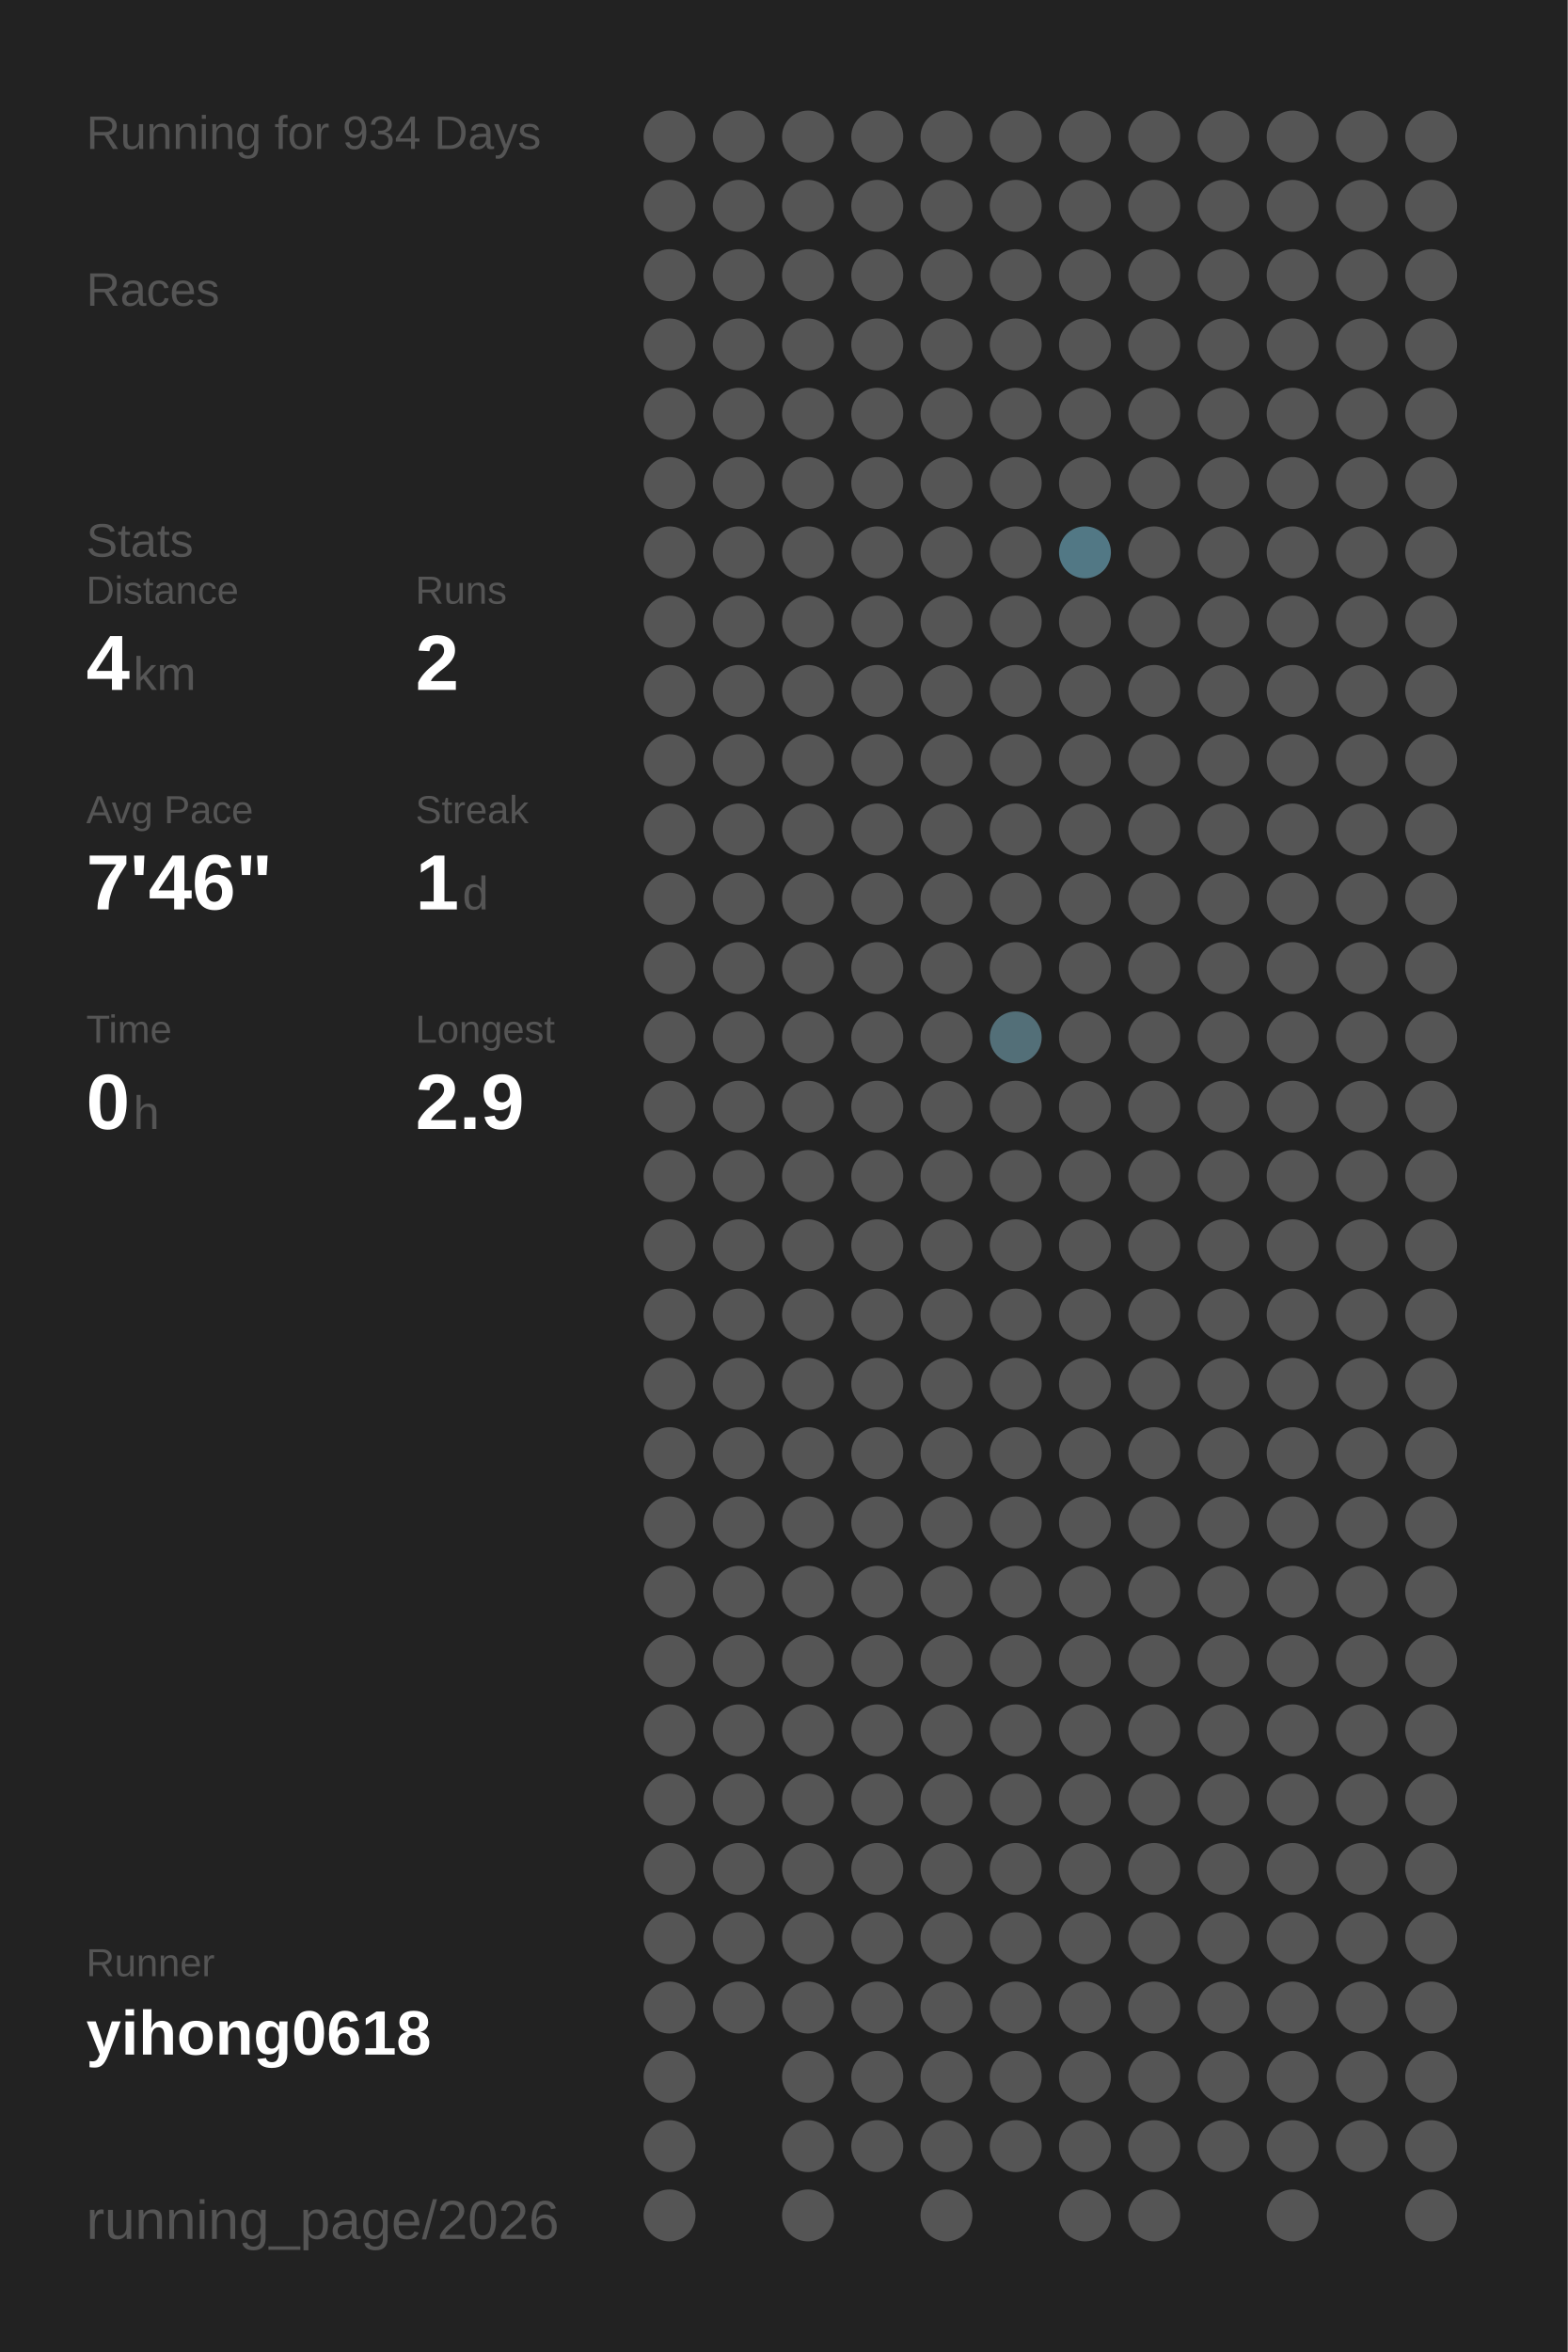
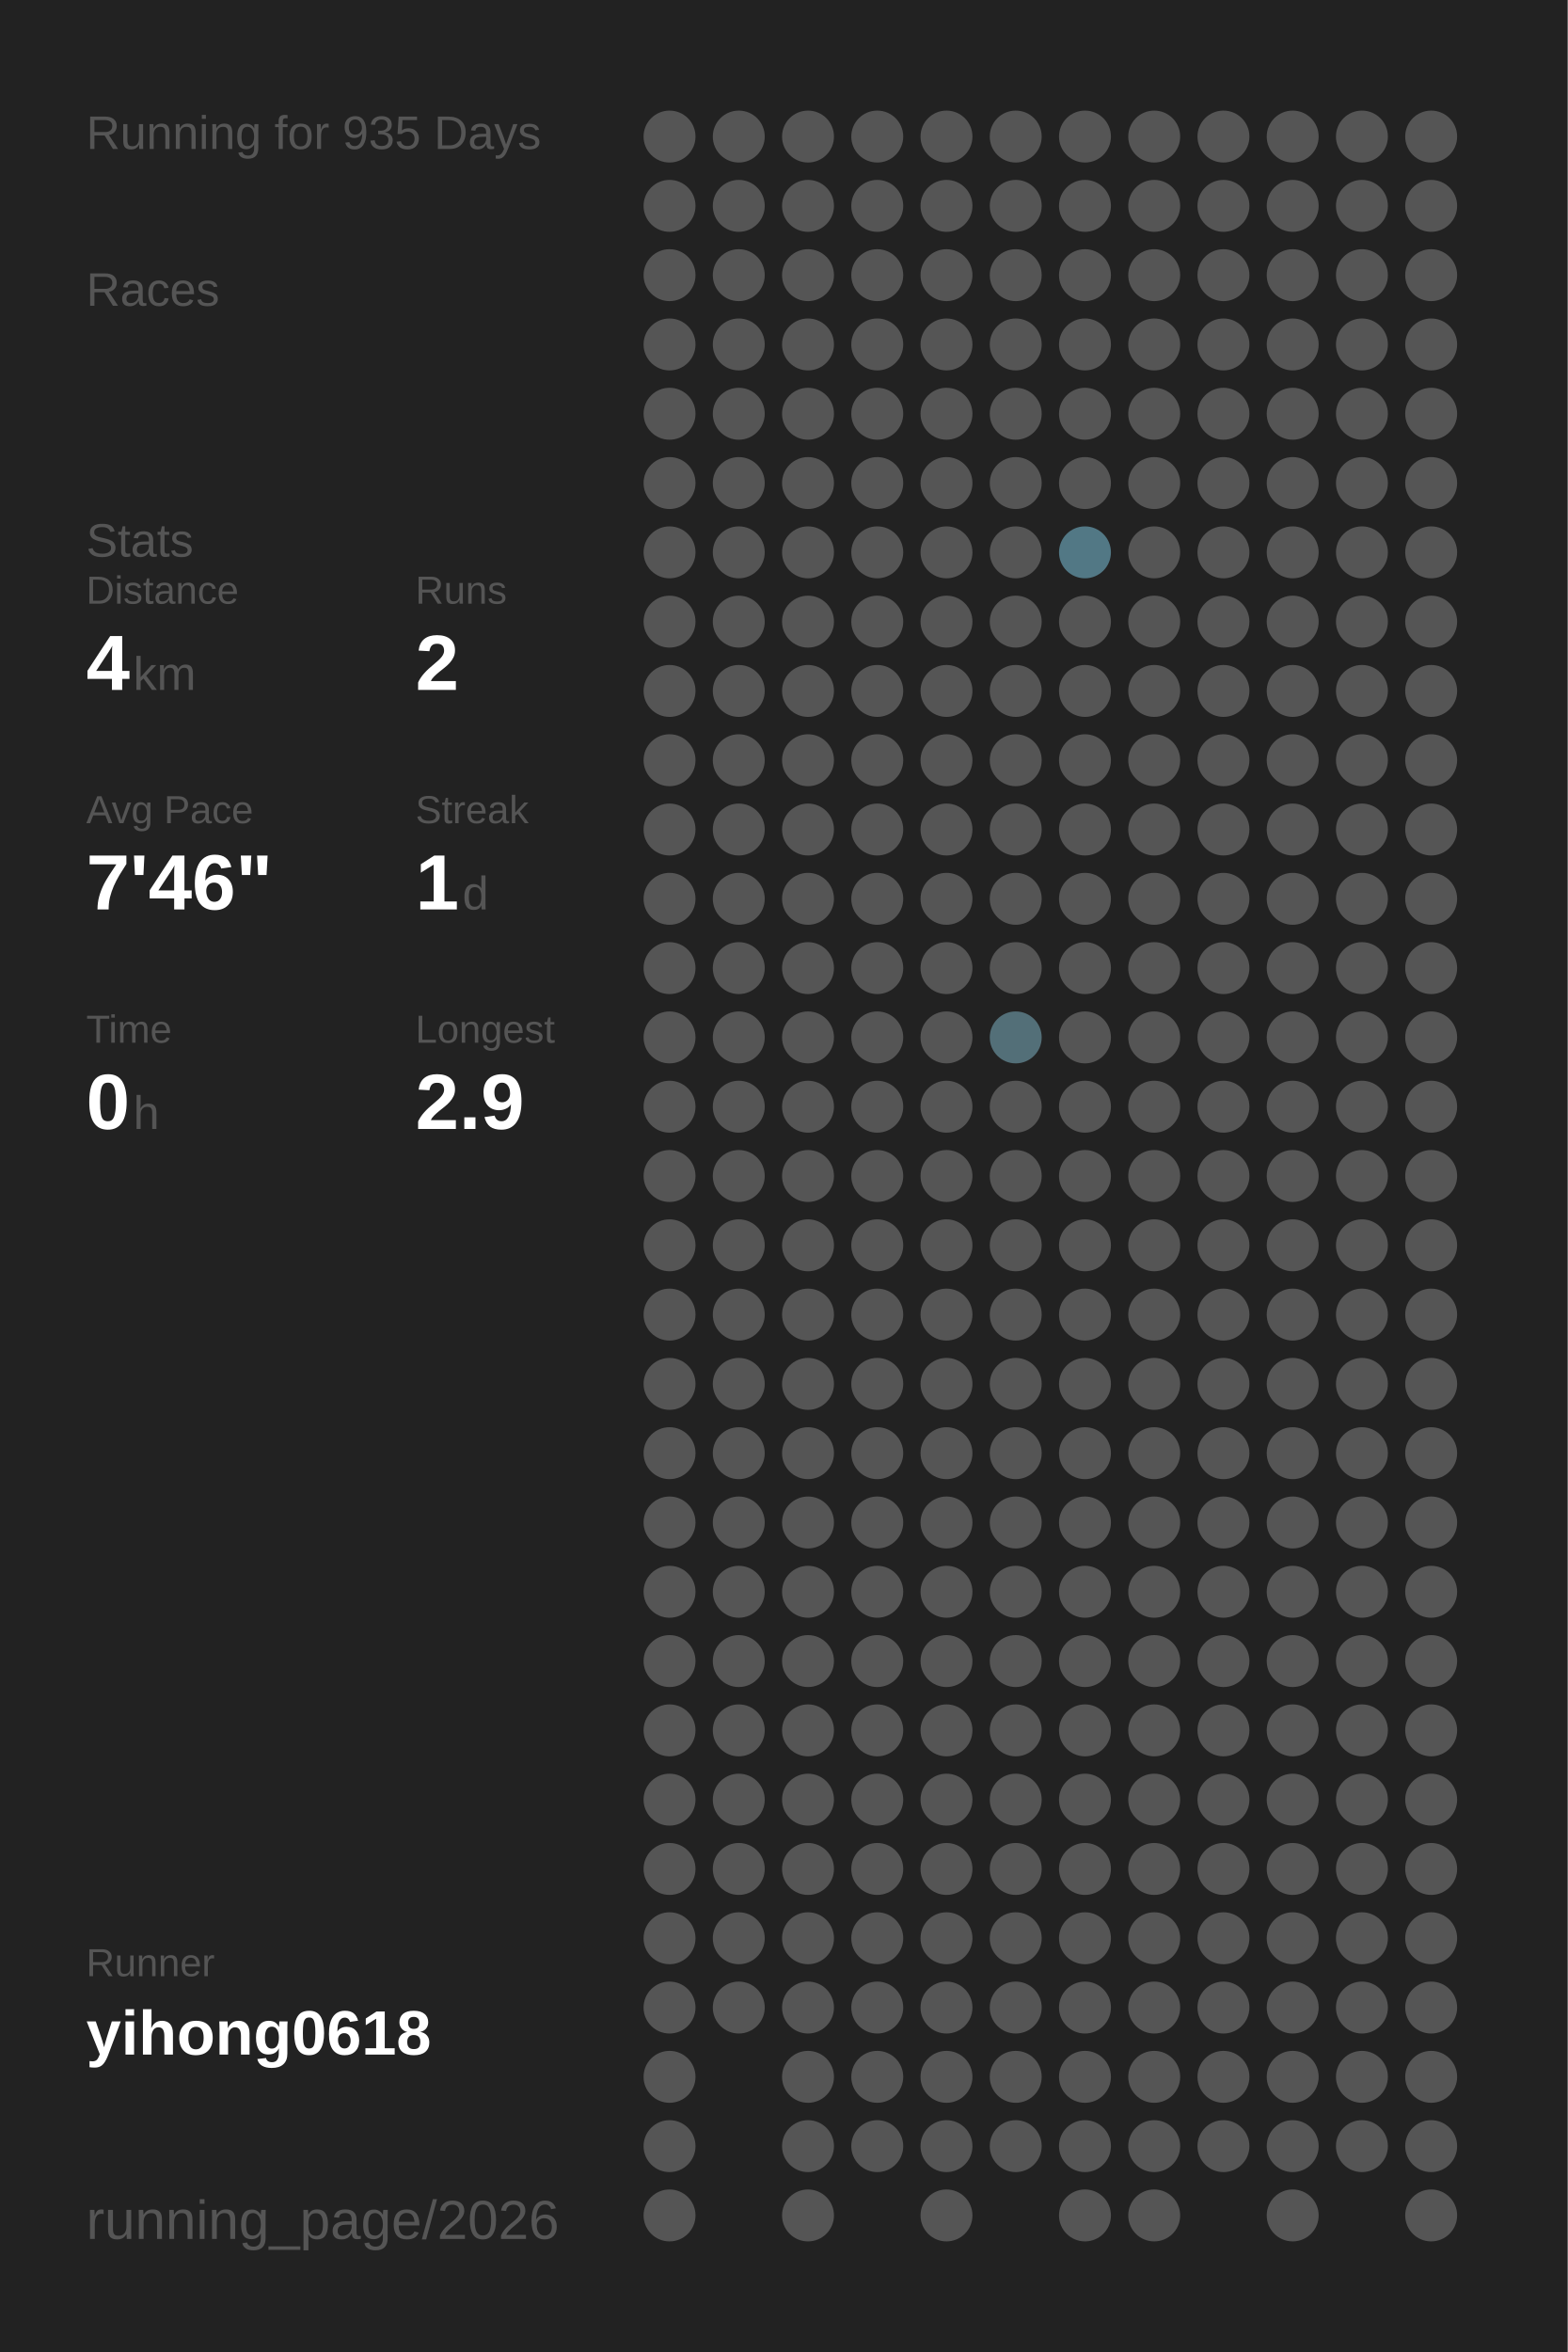
<svg xmlns="http://www.w3.org/2000/svg" baseProfile="full" height="300mm" version="1.1" viewBox="0,0,200,300" width="200mm">
  <defs />
  <rect fill="#222222" height="300" width="200" x="0" y="0" />
-   <text fill="#555555" style="font-size:6px; font-family:Arial;" x="11" y="19">Running for 934 Days</text>
+   <text fill="#555555" style="font-size:6px; font-family:Arial;" x="11" y="19">Running for 935 Days</text>
  <text fill="#555555" style="font-size:6px; font-family:Arial;" x="11" y="39">Races</text>
  <text fill="#555555" style="font-size:6px; font-family:Arial;" x="11" y="71">Stats</text>
  <text fill="#555555" style="font-size:5px; font-family:Arial;" x="11" y="77">Distance</text>
  <text fill="#FFFFFF" style="font-size:10px; font-family:Arial; font-weight:bold;" x="11" y="88">4</text>
  <text fill="#555555" style="font-size:6px; font-family:Arial;" x="17" y="88">km</text>
  <text fill="#555555" style="font-size:5px; font-family:Arial;" x="53" y="77">Runs</text>
  <text fill="#FFFFFF" style="font-size:10px; font-family:Arial; font-weight:bold;" x="53" y="88">2</text>
  <text fill="#555555" style="font-size:5px; font-family:Arial;" x="11" y="105">Avg Pace</text>
  <text fill="#FFFFFF" style="font-size:10px; font-family:Arial; font-weight:bold;" x="11" y="116">7'46"</text>
  <text fill="#555555" style="font-size:5px; font-family:Arial;" x="53" y="105">Streak</text>
  <text fill="#FFFFFF" style="font-size:10px; font-family:Arial; font-weight:bold;" x="53" y="116">1</text>
  <text fill="#555555" style="font-size:6px; font-family:Arial;" x="59" y="116">d</text>
  <text fill="#555555" style="font-size:5px; font-family:Arial;" x="11" y="133">Time</text>
  <text fill="#FFFFFF" style="font-size:10px; font-family:Arial; font-weight:bold;" x="11" y="144">0</text>
  <text fill="#555555" style="font-size:6px; font-family:Arial;" x="17" y="144">h</text>
  <text fill="#555555" style="font-size:5px; font-family:Arial;" x="53" y="133">Longest</text>
  <text fill="#FFFFFF" style="font-size:10px; font-family:Arial; font-weight:bold;" x="53" y="144">2.9</text>
  <text fill="#555555" style="font-size:5px; font-family:Arial;" x="11" y="252.065">Runner</text>
  <text fill="#FFFFFF" style="font-size:8px; font-family:Arial; font-weight:bold;" x="11" y="262.065">yihong0618</text>
  <text fill="#555555" style="font-size:7px; font-family:Arial;" x="11" y="285.581">running_page/2026</text>
  <circle cx="85.417" cy="17.419" fill="#555555" r="3.312" />
  <circle cx="85.417" cy="26.258" fill="#555555" r="3.312" />
  <circle cx="85.417" cy="35.097" fill="#555555" r="3.312" />
  <circle cx="85.417" cy="43.935" fill="#555555" r="3.312" />
  <circle cx="85.417" cy="52.774" fill="#555555" r="3.312" />
  <circle cx="85.417" cy="61.613" fill="#555555" r="3.312" />
  <circle cx="85.417" cy="70.452" fill="#555555" r="3.312" />
  <circle cx="85.417" cy="79.29" fill="#555555" r="3.312" />
  <circle cx="85.417" cy="88.129" fill="#555555" r="3.312" />
  <circle cx="85.417" cy="96.968" fill="#555555" r="3.312" />
  <circle cx="85.417" cy="105.806" fill="#555555" r="3.312" />
  <circle cx="85.417" cy="114.645" fill="#555555" r="3.312" />
  <circle cx="85.417" cy="123.484" fill="#555555" r="3.312" />
  <circle cx="85.417" cy="132.323" fill="#555555" r="3.312" />
  <circle cx="85.417" cy="141.161" fill="#555555" r="3.312" />
  <circle cx="85.417" cy="150" fill="#555555" r="3.312" />
  <circle cx="85.417" cy="158.839" fill="#555555" r="3.312" />
  <circle cx="85.417" cy="167.677" fill="#555555" r="3.312" />
  <circle cx="85.417" cy="176.516" fill="#555555" r="3.312" />
  <circle cx="85.417" cy="185.355" fill="#555555" r="3.312" />
  <circle cx="85.417" cy="194.194" fill="#555555" r="3.312" />
  <circle cx="85.417" cy="203.032" fill="#555555" r="3.312" />
  <circle cx="85.417" cy="211.871" fill="#555555" r="3.312" />
  <circle cx="85.417" cy="220.71" fill="#555555" r="3.312" />
  <circle cx="85.417" cy="229.548" fill="#555555" r="3.312" />
  <circle cx="85.417" cy="238.387" fill="#555555" r="3.312" />
  <circle cx="85.417" cy="247.226" fill="#555555" r="3.312" />
  <circle cx="85.417" cy="256.065" fill="#555555" r="3.312" />
  <circle cx="85.417" cy="264.903" fill="#555555" r="3.312" />
  <circle cx="85.417" cy="273.742" fill="#555555" r="3.312" />
  <circle cx="85.417" cy="282.581" fill="#555555" r="3.312" />
  <circle cx="94.25" cy="17.419" fill="#555555" r="3.312" />
  <circle cx="94.25" cy="26.258" fill="#555555" r="3.312" />
  <circle cx="94.25" cy="35.097" fill="#555555" r="3.312" />
  <circle cx="94.25" cy="43.935" fill="#555555" r="3.312" />
  <circle cx="94.25" cy="52.774" fill="#555555" r="3.312" />
  <circle cx="94.25" cy="61.613" fill="#555555" r="3.312" />
  <circle cx="94.25" cy="70.452" fill="#555555" r="3.312" />
  <circle cx="94.25" cy="79.29" fill="#555555" r="3.312" />
  <circle cx="94.25" cy="88.129" fill="#555555" r="3.312" />
  <circle cx="94.25" cy="96.968" fill="#555555" r="3.312" />
  <circle cx="94.25" cy="105.806" fill="#555555" r="3.312" />
  <circle cx="94.25" cy="114.645" fill="#555555" r="3.312" />
  <circle cx="94.25" cy="123.484" fill="#555555" r="3.312" />
  <circle cx="94.25" cy="132.323" fill="#555555" r="3.312" />
  <circle cx="94.25" cy="141.161" fill="#555555" r="3.312" />
  <circle cx="94.25" cy="150" fill="#555555" r="3.312" />
  <circle cx="94.25" cy="158.839" fill="#555555" r="3.312" />
  <circle cx="94.25" cy="167.677" fill="#555555" r="3.312" />
  <circle cx="94.25" cy="176.516" fill="#555555" r="3.312" />
  <circle cx="94.25" cy="185.355" fill="#555555" r="3.312" />
  <circle cx="94.25" cy="194.194" fill="#555555" r="3.312" />
  <circle cx="94.25" cy="203.032" fill="#555555" r="3.312" />
  <circle cx="94.25" cy="211.871" fill="#555555" r="3.312" />
  <circle cx="94.25" cy="220.71" fill="#555555" r="3.312" />
  <circle cx="94.25" cy="229.548" fill="#555555" r="3.312" />
  <circle cx="94.25" cy="238.387" fill="#555555" r="3.312" />
  <circle cx="94.25" cy="247.226" fill="#555555" r="3.312" />
  <circle cx="94.25" cy="256.065" fill="#555555" r="3.312" />
  <circle cx="103.083" cy="17.419" fill="#555555" r="3.312" />
  <circle cx="103.083" cy="26.258" fill="#555555" r="3.312" />
  <circle cx="103.083" cy="35.097" fill="#555555" r="3.312" />
  <circle cx="103.083" cy="43.935" fill="#555555" r="3.312" />
  <circle cx="103.083" cy="52.774" fill="#555555" r="3.312" />
  <circle cx="103.083" cy="61.613" fill="#555555" r="3.312" />
  <circle cx="103.083" cy="70.452" fill="#555555" r="3.312" />
  <circle cx="103.083" cy="79.29" fill="#555555" r="3.312" />
  <circle cx="103.083" cy="88.129" fill="#555555" r="3.312" />
  <circle cx="103.083" cy="96.968" fill="#555555" r="3.312" />
  <circle cx="103.083" cy="105.806" fill="#555555" r="3.312" />
  <circle cx="103.083" cy="114.645" fill="#555555" r="3.312" />
  <circle cx="103.083" cy="123.484" fill="#555555" r="3.312" />
  <circle cx="103.083" cy="132.323" fill="#555555" r="3.312" />
  <circle cx="103.083" cy="141.161" fill="#555555" r="3.312" />
  <circle cx="103.083" cy="150" fill="#555555" r="3.312" />
  <circle cx="103.083" cy="158.839" fill="#555555" r="3.312" />
  <circle cx="103.083" cy="167.677" fill="#555555" r="3.312" />
  <circle cx="103.083" cy="176.516" fill="#555555" r="3.312" />
  <circle cx="103.083" cy="185.355" fill="#555555" r="3.312" />
  <circle cx="103.083" cy="194.194" fill="#555555" r="3.312" />
  <circle cx="103.083" cy="203.032" fill="#555555" r="3.312" />
  <circle cx="103.083" cy="211.871" fill="#555555" r="3.312" />
  <circle cx="103.083" cy="220.71" fill="#555555" r="3.312" />
  <circle cx="103.083" cy="229.548" fill="#555555" r="3.312" />
  <circle cx="103.083" cy="238.387" fill="#555555" r="3.312" />
  <circle cx="103.083" cy="247.226" fill="#555555" r="3.312" />
  <circle cx="103.083" cy="256.065" fill="#555555" r="3.312" />
  <circle cx="103.083" cy="264.903" fill="#555555" r="3.312" />
  <circle cx="103.083" cy="273.742" fill="#555555" r="3.312" />
  <circle cx="103.083" cy="282.581" fill="#555555" r="3.312" />
  <circle cx="111.917" cy="17.419" fill="#555555" r="3.312" />
  <circle cx="111.917" cy="26.258" fill="#555555" r="3.312" />
  <circle cx="111.917" cy="35.097" fill="#555555" r="3.312" />
  <circle cx="111.917" cy="43.935" fill="#555555" r="3.312" />
  <circle cx="111.917" cy="52.774" fill="#555555" r="3.312" />
  <circle cx="111.917" cy="61.613" fill="#555555" r="3.312" />
  <circle cx="111.917" cy="70.452" fill="#555555" r="3.312" />
  <circle cx="111.917" cy="79.29" fill="#555555" r="3.312" />
  <circle cx="111.917" cy="88.129" fill="#555555" r="3.312" />
  <circle cx="111.917" cy="96.968" fill="#555555" r="3.312" />
  <circle cx="111.917" cy="105.806" fill="#555555" r="3.312" />
  <circle cx="111.917" cy="114.645" fill="#555555" r="3.312" />
  <circle cx="111.917" cy="123.484" fill="#555555" r="3.312" />
  <circle cx="111.917" cy="132.323" fill="#555555" r="3.312" />
  <circle cx="111.917" cy="141.161" fill="#555555" r="3.312" />
  <circle cx="111.917" cy="150" fill="#555555" r="3.312" />
  <circle cx="111.917" cy="158.839" fill="#555555" r="3.312" />
  <circle cx="111.917" cy="167.677" fill="#555555" r="3.312" />
  <circle cx="111.917" cy="176.516" fill="#555555" r="3.312" />
  <circle cx="111.917" cy="185.355" fill="#555555" r="3.312" />
  <circle cx="111.917" cy="194.194" fill="#555555" r="3.312" />
  <circle cx="111.917" cy="203.032" fill="#555555" r="3.312" />
  <circle cx="111.917" cy="211.871" fill="#555555" r="3.312" />
  <circle cx="111.917" cy="220.71" fill="#555555" r="3.312" />
  <circle cx="111.917" cy="229.548" fill="#555555" r="3.312" />
  <circle cx="111.917" cy="238.387" fill="#555555" r="3.312" />
  <circle cx="111.917" cy="247.226" fill="#555555" r="3.312" />
  <circle cx="111.917" cy="256.065" fill="#555555" r="3.312" />
  <circle cx="111.917" cy="264.903" fill="#555555" r="3.312" />
  <circle cx="111.917" cy="273.742" fill="#555555" r="3.312" />
  <circle cx="120.75" cy="17.419" fill="#555555" r="3.312" />
  <circle cx="120.75" cy="26.258" fill="#555555" r="3.312" />
  <circle cx="120.75" cy="35.097" fill="#555555" r="3.312" />
  <circle cx="120.75" cy="43.935" fill="#555555" r="3.312" />
  <circle cx="120.75" cy="52.774" fill="#555555" r="3.312" />
  <circle cx="120.75" cy="61.613" fill="#555555" r="3.312" />
  <circle cx="120.75" cy="70.452" fill="#555555" r="3.312" />
  <circle cx="120.75" cy="79.29" fill="#555555" r="3.312" />
  <circle cx="120.75" cy="88.129" fill="#555555" r="3.312" />
  <circle cx="120.75" cy="96.968" fill="#555555" r="3.312" />
  <circle cx="120.75" cy="105.806" fill="#555555" r="3.312" />
  <circle cx="120.75" cy="114.645" fill="#555555" r="3.312" />
  <circle cx="120.75" cy="123.484" fill="#555555" r="3.312" />
  <circle cx="120.75" cy="132.323" fill="#555555" r="3.312" />
  <circle cx="120.75" cy="141.161" fill="#555555" r="3.312" />
  <circle cx="120.75" cy="150" fill="#555555" r="3.312" />
  <circle cx="120.75" cy="158.839" fill="#555555" r="3.312" />
  <circle cx="120.75" cy="167.677" fill="#555555" r="3.312" />
  <circle cx="120.75" cy="176.516" fill="#555555" r="3.312" />
  <circle cx="120.75" cy="185.355" fill="#555555" r="3.312" />
  <circle cx="120.75" cy="194.194" fill="#555555" r="3.312" />
  <circle cx="120.75" cy="203.032" fill="#555555" r="3.312" />
  <circle cx="120.75" cy="211.871" fill="#555555" r="3.312" />
  <circle cx="120.75" cy="220.71" fill="#555555" r="3.312" />
  <circle cx="120.75" cy="229.548" fill="#555555" r="3.312" />
  <circle cx="120.75" cy="238.387" fill="#555555" r="3.312" />
  <circle cx="120.75" cy="247.226" fill="#555555" r="3.312" />
  <circle cx="120.75" cy="256.065" fill="#555555" r="3.312" />
  <circle cx="120.75" cy="264.903" fill="#555555" r="3.312" />
  <circle cx="120.75" cy="273.742" fill="#555555" r="3.312" />
  <circle cx="120.75" cy="282.581" fill="#555555" r="3.312" />
  <circle cx="129.583" cy="17.419" fill="#555555" r="3.312" />
  <circle cx="129.583" cy="26.258" fill="#555555" r="3.312" />
  <circle cx="129.583" cy="35.097" fill="#555555" r="3.312" />
  <circle cx="129.583" cy="43.935" fill="#555555" r="3.312" />
  <circle cx="129.583" cy="52.774" fill="#555555" r="3.312" />
  <circle cx="129.583" cy="61.613" fill="#555555" r="3.312" />
  <circle cx="129.583" cy="70.452" fill="#555555" r="3.312" />
  <circle cx="129.583" cy="79.29" fill="#555555" r="3.312" />
  <circle cx="129.583" cy="88.129" fill="#555555" r="3.312" />
  <circle cx="129.583" cy="96.968" fill="#555555" r="3.312" />
  <circle cx="129.583" cy="105.806" fill="#555555" r="3.312" />
  <circle cx="129.583" cy="114.645" fill="#555555" r="3.312" />
  <circle cx="129.583" cy="123.484" fill="#555555" r="3.312" />
  <circle cx="129.583" cy="132.323" fill="#536f78" r="3.312" />
  <circle cx="129.583" cy="141.161" fill="#555555" r="3.312" />
  <circle cx="129.583" cy="150" fill="#555555" r="3.312" />
  <circle cx="129.583" cy="158.839" fill="#555555" r="3.312" />
  <circle cx="129.583" cy="167.677" fill="#555555" r="3.312" />
  <circle cx="129.583" cy="176.516" fill="#555555" r="3.312" />
  <circle cx="129.583" cy="185.355" fill="#555555" r="3.312" />
  <circle cx="129.583" cy="194.194" fill="#555555" r="3.312" />
  <circle cx="129.583" cy="203.032" fill="#555555" r="3.312" />
  <circle cx="129.583" cy="211.871" fill="#555555" r="3.312" />
  <circle cx="129.583" cy="220.71" fill="#555555" r="3.312" />
  <circle cx="129.583" cy="229.548" fill="#555555" r="3.312" />
  <circle cx="129.583" cy="238.387" fill="#555555" r="3.312" />
  <circle cx="129.583" cy="247.226" fill="#555555" r="3.312" />
  <circle cx="129.583" cy="256.065" fill="#555555" r="3.312" />
  <circle cx="129.583" cy="264.903" fill="#555555" r="3.312" />
  <circle cx="129.583" cy="273.742" fill="#555555" r="3.312" />
  <circle cx="138.417" cy="17.419" fill="#555555" r="3.312" />
  <circle cx="138.417" cy="26.258" fill="#555555" r="3.312" />
  <circle cx="138.417" cy="35.097" fill="#555555" r="3.312" />
  <circle cx="138.417" cy="43.935" fill="#555555" r="3.312" />
  <circle cx="138.417" cy="52.774" fill="#555555" r="3.312" />
  <circle cx="138.417" cy="61.613" fill="#555555" r="3.312" />
  <circle cx="138.417" cy="70.452" fill="#527885" r="3.312" />
  <circle cx="138.417" cy="79.29" fill="#555555" r="3.312" />
  <circle cx="138.417" cy="88.129" fill="#555555" r="3.312" />
  <circle cx="138.417" cy="96.968" fill="#555555" r="3.312" />
  <circle cx="138.417" cy="105.806" fill="#555555" r="3.312" />
  <circle cx="138.417" cy="114.645" fill="#555555" r="3.312" />
  <circle cx="138.417" cy="123.484" fill="#555555" r="3.312" />
  <circle cx="138.417" cy="132.323" fill="#555555" r="3.312" />
  <circle cx="138.417" cy="141.161" fill="#555555" r="3.312" />
  <circle cx="138.417" cy="150" fill="#555555" r="3.312" />
  <circle cx="138.417" cy="158.839" fill="#555555" r="3.312" />
  <circle cx="138.417" cy="167.677" fill="#555555" r="3.312" />
  <circle cx="138.417" cy="176.516" fill="#555555" r="3.312" />
  <circle cx="138.417" cy="185.355" fill="#555555" r="3.312" />
  <circle cx="138.417" cy="194.194" fill="#555555" r="3.312" />
  <circle cx="138.417" cy="203.032" fill="#555555" r="3.312" />
  <circle cx="138.417" cy="211.871" fill="#555555" r="3.312" />
  <circle cx="138.417" cy="220.71" fill="#555555" r="3.312" />
  <circle cx="138.417" cy="229.548" fill="#555555" r="3.312" />
  <circle cx="138.417" cy="238.387" fill="#555555" r="3.312" />
  <circle cx="138.417" cy="247.226" fill="#555555" r="3.312" />
  <circle cx="138.417" cy="256.065" fill="#555555" r="3.312" />
  <circle cx="138.417" cy="264.903" fill="#555555" r="3.312" />
  <circle cx="138.417" cy="273.742" fill="#555555" r="3.312" />
  <circle cx="138.417" cy="282.581" fill="#555555" r="3.312" />
  <circle cx="147.25" cy="17.419" fill="#555555" r="3.312" />
  <circle cx="147.25" cy="26.258" fill="#555555" r="3.312" />
  <circle cx="147.25" cy="35.097" fill="#555555" r="3.312" />
  <circle cx="147.25" cy="43.935" fill="#555555" r="3.312" />
  <circle cx="147.25" cy="52.774" fill="#555555" r="3.312" />
  <circle cx="147.25" cy="61.613" fill="#555555" r="3.312" />
  <circle cx="147.25" cy="70.452" fill="#555555" r="3.312" />
  <circle cx="147.25" cy="79.29" fill="#555555" r="3.312" />
  <circle cx="147.25" cy="88.129" fill="#555555" r="3.312" />
  <circle cx="147.25" cy="96.968" fill="#555555" r="3.312" />
  <circle cx="147.25" cy="105.806" fill="#555555" r="3.312" />
  <circle cx="147.25" cy="114.645" fill="#555555" r="3.312" />
  <circle cx="147.25" cy="123.484" fill="#555555" r="3.312" />
  <circle cx="147.25" cy="132.323" fill="#555555" r="3.312" />
  <circle cx="147.25" cy="141.161" fill="#555555" r="3.312" />
  <circle cx="147.25" cy="150" fill="#555555" r="3.312" />
  <circle cx="147.25" cy="158.839" fill="#555555" r="3.312" />
  <circle cx="147.25" cy="167.677" fill="#555555" r="3.312" />
  <circle cx="147.25" cy="176.516" fill="#555555" r="3.312" />
  <circle cx="147.25" cy="185.355" fill="#555555" r="3.312" />
  <circle cx="147.25" cy="194.194" fill="#555555" r="3.312" />
  <circle cx="147.25" cy="203.032" fill="#555555" r="3.312" />
  <circle cx="147.25" cy="211.871" fill="#555555" r="3.312" />
  <circle cx="147.25" cy="220.71" fill="#555555" r="3.312" />
  <circle cx="147.25" cy="229.548" fill="#555555" r="3.312" />
  <circle cx="147.25" cy="238.387" fill="#555555" r="3.312" />
  <circle cx="147.25" cy="247.226" fill="#555555" r="3.312" />
  <circle cx="147.25" cy="256.065" fill="#555555" r="3.312" />
  <circle cx="147.25" cy="264.903" fill="#555555" r="3.312" />
  <circle cx="147.25" cy="273.742" fill="#555555" r="3.312" />
  <circle cx="147.25" cy="282.581" fill="#555555" r="3.312" />
  <circle cx="156.083" cy="17.419" fill="#555555" r="3.312" />
  <circle cx="156.083" cy="26.258" fill="#555555" r="3.312" />
  <circle cx="156.083" cy="35.097" fill="#555555" r="3.312" />
  <circle cx="156.083" cy="43.935" fill="#555555" r="3.312" />
  <circle cx="156.083" cy="52.774" fill="#555555" r="3.312" />
  <circle cx="156.083" cy="61.613" fill="#555555" r="3.312" />
  <circle cx="156.083" cy="70.452" fill="#555555" r="3.312" />
  <circle cx="156.083" cy="79.29" fill="#555555" r="3.312" />
  <circle cx="156.083" cy="88.129" fill="#555555" r="3.312" />
  <circle cx="156.083" cy="96.968" fill="#555555" r="3.312" />
  <circle cx="156.083" cy="105.806" fill="#555555" r="3.312" />
  <circle cx="156.083" cy="114.645" fill="#555555" r="3.312" />
  <circle cx="156.083" cy="123.484" fill="#555555" r="3.312" />
  <circle cx="156.083" cy="132.323" fill="#555555" r="3.312" />
  <circle cx="156.083" cy="141.161" fill="#555555" r="3.312" />
  <circle cx="156.083" cy="150" fill="#555555" r="3.312" />
  <circle cx="156.083" cy="158.839" fill="#555555" r="3.312" />
  <circle cx="156.083" cy="167.677" fill="#555555" r="3.312" />
  <circle cx="156.083" cy="176.516" fill="#555555" r="3.312" />
  <circle cx="156.083" cy="185.355" fill="#555555" r="3.312" />
  <circle cx="156.083" cy="194.194" fill="#555555" r="3.312" />
  <circle cx="156.083" cy="203.032" fill="#555555" r="3.312" />
  <circle cx="156.083" cy="211.871" fill="#555555" r="3.312" />
  <circle cx="156.083" cy="220.71" fill="#555555" r="3.312" />
  <circle cx="156.083" cy="229.548" fill="#555555" r="3.312" />
  <circle cx="156.083" cy="238.387" fill="#555555" r="3.312" />
  <circle cx="156.083" cy="247.226" fill="#555555" r="3.312" />
  <circle cx="156.083" cy="256.065" fill="#555555" r="3.312" />
  <circle cx="156.083" cy="264.903" fill="#555555" r="3.312" />
  <circle cx="156.083" cy="273.742" fill="#555555" r="3.312" />
  <circle cx="164.917" cy="17.419" fill="#555555" r="3.312" />
  <circle cx="164.917" cy="26.258" fill="#555555" r="3.312" />
  <circle cx="164.917" cy="35.097" fill="#555555" r="3.312" />
  <circle cx="164.917" cy="43.935" fill="#555555" r="3.312" />
  <circle cx="164.917" cy="52.774" fill="#555555" r="3.312" />
  <circle cx="164.917" cy="61.613" fill="#555555" r="3.312" />
  <circle cx="164.917" cy="70.452" fill="#555555" r="3.312" />
  <circle cx="164.917" cy="79.29" fill="#555555" r="3.312" />
  <circle cx="164.917" cy="88.129" fill="#555555" r="3.312" />
  <circle cx="164.917" cy="96.968" fill="#555555" r="3.312" />
  <circle cx="164.917" cy="105.806" fill="#555555" r="3.312" />
  <circle cx="164.917" cy="114.645" fill="#555555" r="3.312" />
  <circle cx="164.917" cy="123.484" fill="#555555" r="3.312" />
  <circle cx="164.917" cy="132.323" fill="#555555" r="3.312" />
  <circle cx="164.917" cy="141.161" fill="#555555" r="3.312" />
  <circle cx="164.917" cy="150" fill="#555555" r="3.312" />
  <circle cx="164.917" cy="158.839" fill="#555555" r="3.312" />
  <circle cx="164.917" cy="167.677" fill="#555555" r="3.312" />
  <circle cx="164.917" cy="176.516" fill="#555555" r="3.312" />
  <circle cx="164.917" cy="185.355" fill="#555555" r="3.312" />
  <circle cx="164.917" cy="194.194" fill="#555555" r="3.312" />
  <circle cx="164.917" cy="203.032" fill="#555555" r="3.312" />
  <circle cx="164.917" cy="211.871" fill="#555555" r="3.312" />
  <circle cx="164.917" cy="220.71" fill="#555555" r="3.312" />
  <circle cx="164.917" cy="229.548" fill="#555555" r="3.312" />
  <circle cx="164.917" cy="238.387" fill="#555555" r="3.312" />
  <circle cx="164.917" cy="247.226" fill="#555555" r="3.312" />
  <circle cx="164.917" cy="256.065" fill="#555555" r="3.312" />
  <circle cx="164.917" cy="264.903" fill="#555555" r="3.312" />
  <circle cx="164.917" cy="273.742" fill="#555555" r="3.312" />
  <circle cx="164.917" cy="282.581" fill="#555555" r="3.312" />
  <circle cx="173.75" cy="17.419" fill="#555555" r="3.312" />
  <circle cx="173.75" cy="26.258" fill="#555555" r="3.312" />
  <circle cx="173.75" cy="35.097" fill="#555555" r="3.312" />
  <circle cx="173.75" cy="43.935" fill="#555555" r="3.312" />
  <circle cx="173.75" cy="52.774" fill="#555555" r="3.312" />
  <circle cx="173.75" cy="61.613" fill="#555555" r="3.312" />
  <circle cx="173.75" cy="70.452" fill="#555555" r="3.312" />
  <circle cx="173.75" cy="79.29" fill="#555555" r="3.312" />
  <circle cx="173.75" cy="88.129" fill="#555555" r="3.312" />
  <circle cx="173.75" cy="96.968" fill="#555555" r="3.312" />
  <circle cx="173.75" cy="105.806" fill="#555555" r="3.312" />
  <circle cx="173.75" cy="114.645" fill="#555555" r="3.312" />
  <circle cx="173.75" cy="123.484" fill="#555555" r="3.312" />
  <circle cx="173.75" cy="132.323" fill="#555555" r="3.312" />
  <circle cx="173.75" cy="141.161" fill="#555555" r="3.312" />
  <circle cx="173.75" cy="150" fill="#555555" r="3.312" />
  <circle cx="173.75" cy="158.839" fill="#555555" r="3.312" />
  <circle cx="173.75" cy="167.677" fill="#555555" r="3.312" />
  <circle cx="173.75" cy="176.516" fill="#555555" r="3.312" />
  <circle cx="173.75" cy="185.355" fill="#555555" r="3.312" />
  <circle cx="173.75" cy="194.194" fill="#555555" r="3.312" />
  <circle cx="173.75" cy="203.032" fill="#555555" r="3.312" />
  <circle cx="173.75" cy="211.871" fill="#555555" r="3.312" />
  <circle cx="173.75" cy="220.71" fill="#555555" r="3.312" />
  <circle cx="173.75" cy="229.548" fill="#555555" r="3.312" />
  <circle cx="173.75" cy="238.387" fill="#555555" r="3.312" />
  <circle cx="173.75" cy="247.226" fill="#555555" r="3.312" />
  <circle cx="173.75" cy="256.065" fill="#555555" r="3.312" />
  <circle cx="173.75" cy="264.903" fill="#555555" r="3.312" />
  <circle cx="173.75" cy="273.742" fill="#555555" r="3.312" />
  <circle cx="182.583" cy="17.419" fill="#555555" r="3.312" />
  <circle cx="182.583" cy="26.258" fill="#555555" r="3.312" />
  <circle cx="182.583" cy="35.097" fill="#555555" r="3.312" />
  <circle cx="182.583" cy="43.935" fill="#555555" r="3.312" />
  <circle cx="182.583" cy="52.774" fill="#555555" r="3.312" />
  <circle cx="182.583" cy="61.613" fill="#555555" r="3.312" />
  <circle cx="182.583" cy="70.452" fill="#555555" r="3.312" />
  <circle cx="182.583" cy="79.29" fill="#555555" r="3.312" />
  <circle cx="182.583" cy="88.129" fill="#555555" r="3.312" />
  <circle cx="182.583" cy="96.968" fill="#555555" r="3.312" />
  <circle cx="182.583" cy="105.806" fill="#555555" r="3.312" />
  <circle cx="182.583" cy="114.645" fill="#555555" r="3.312" />
  <circle cx="182.583" cy="123.484" fill="#555555" r="3.312" />
  <circle cx="182.583" cy="132.323" fill="#555555" r="3.312" />
  <circle cx="182.583" cy="141.161" fill="#555555" r="3.312" />
  <circle cx="182.583" cy="150" fill="#555555" r="3.312" />
  <circle cx="182.583" cy="158.839" fill="#555555" r="3.312" />
  <circle cx="182.583" cy="167.677" fill="#555555" r="3.312" />
  <circle cx="182.583" cy="176.516" fill="#555555" r="3.312" />
  <circle cx="182.583" cy="185.355" fill="#555555" r="3.312" />
  <circle cx="182.583" cy="194.194" fill="#555555" r="3.312" />
  <circle cx="182.583" cy="203.032" fill="#555555" r="3.312" />
  <circle cx="182.583" cy="211.871" fill="#555555" r="3.312" />
  <circle cx="182.583" cy="220.71" fill="#555555" r="3.312" />
  <circle cx="182.583" cy="229.548" fill="#555555" r="3.312" />
  <circle cx="182.583" cy="238.387" fill="#555555" r="3.312" />
  <circle cx="182.583" cy="247.226" fill="#555555" r="3.312" />
  <circle cx="182.583" cy="256.065" fill="#555555" r="3.312" />
  <circle cx="182.583" cy="264.903" fill="#555555" r="3.312" />
  <circle cx="182.583" cy="273.742" fill="#555555" r="3.312" />
  <circle cx="182.583" cy="282.581" fill="#555555" r="3.312" />
</svg>
